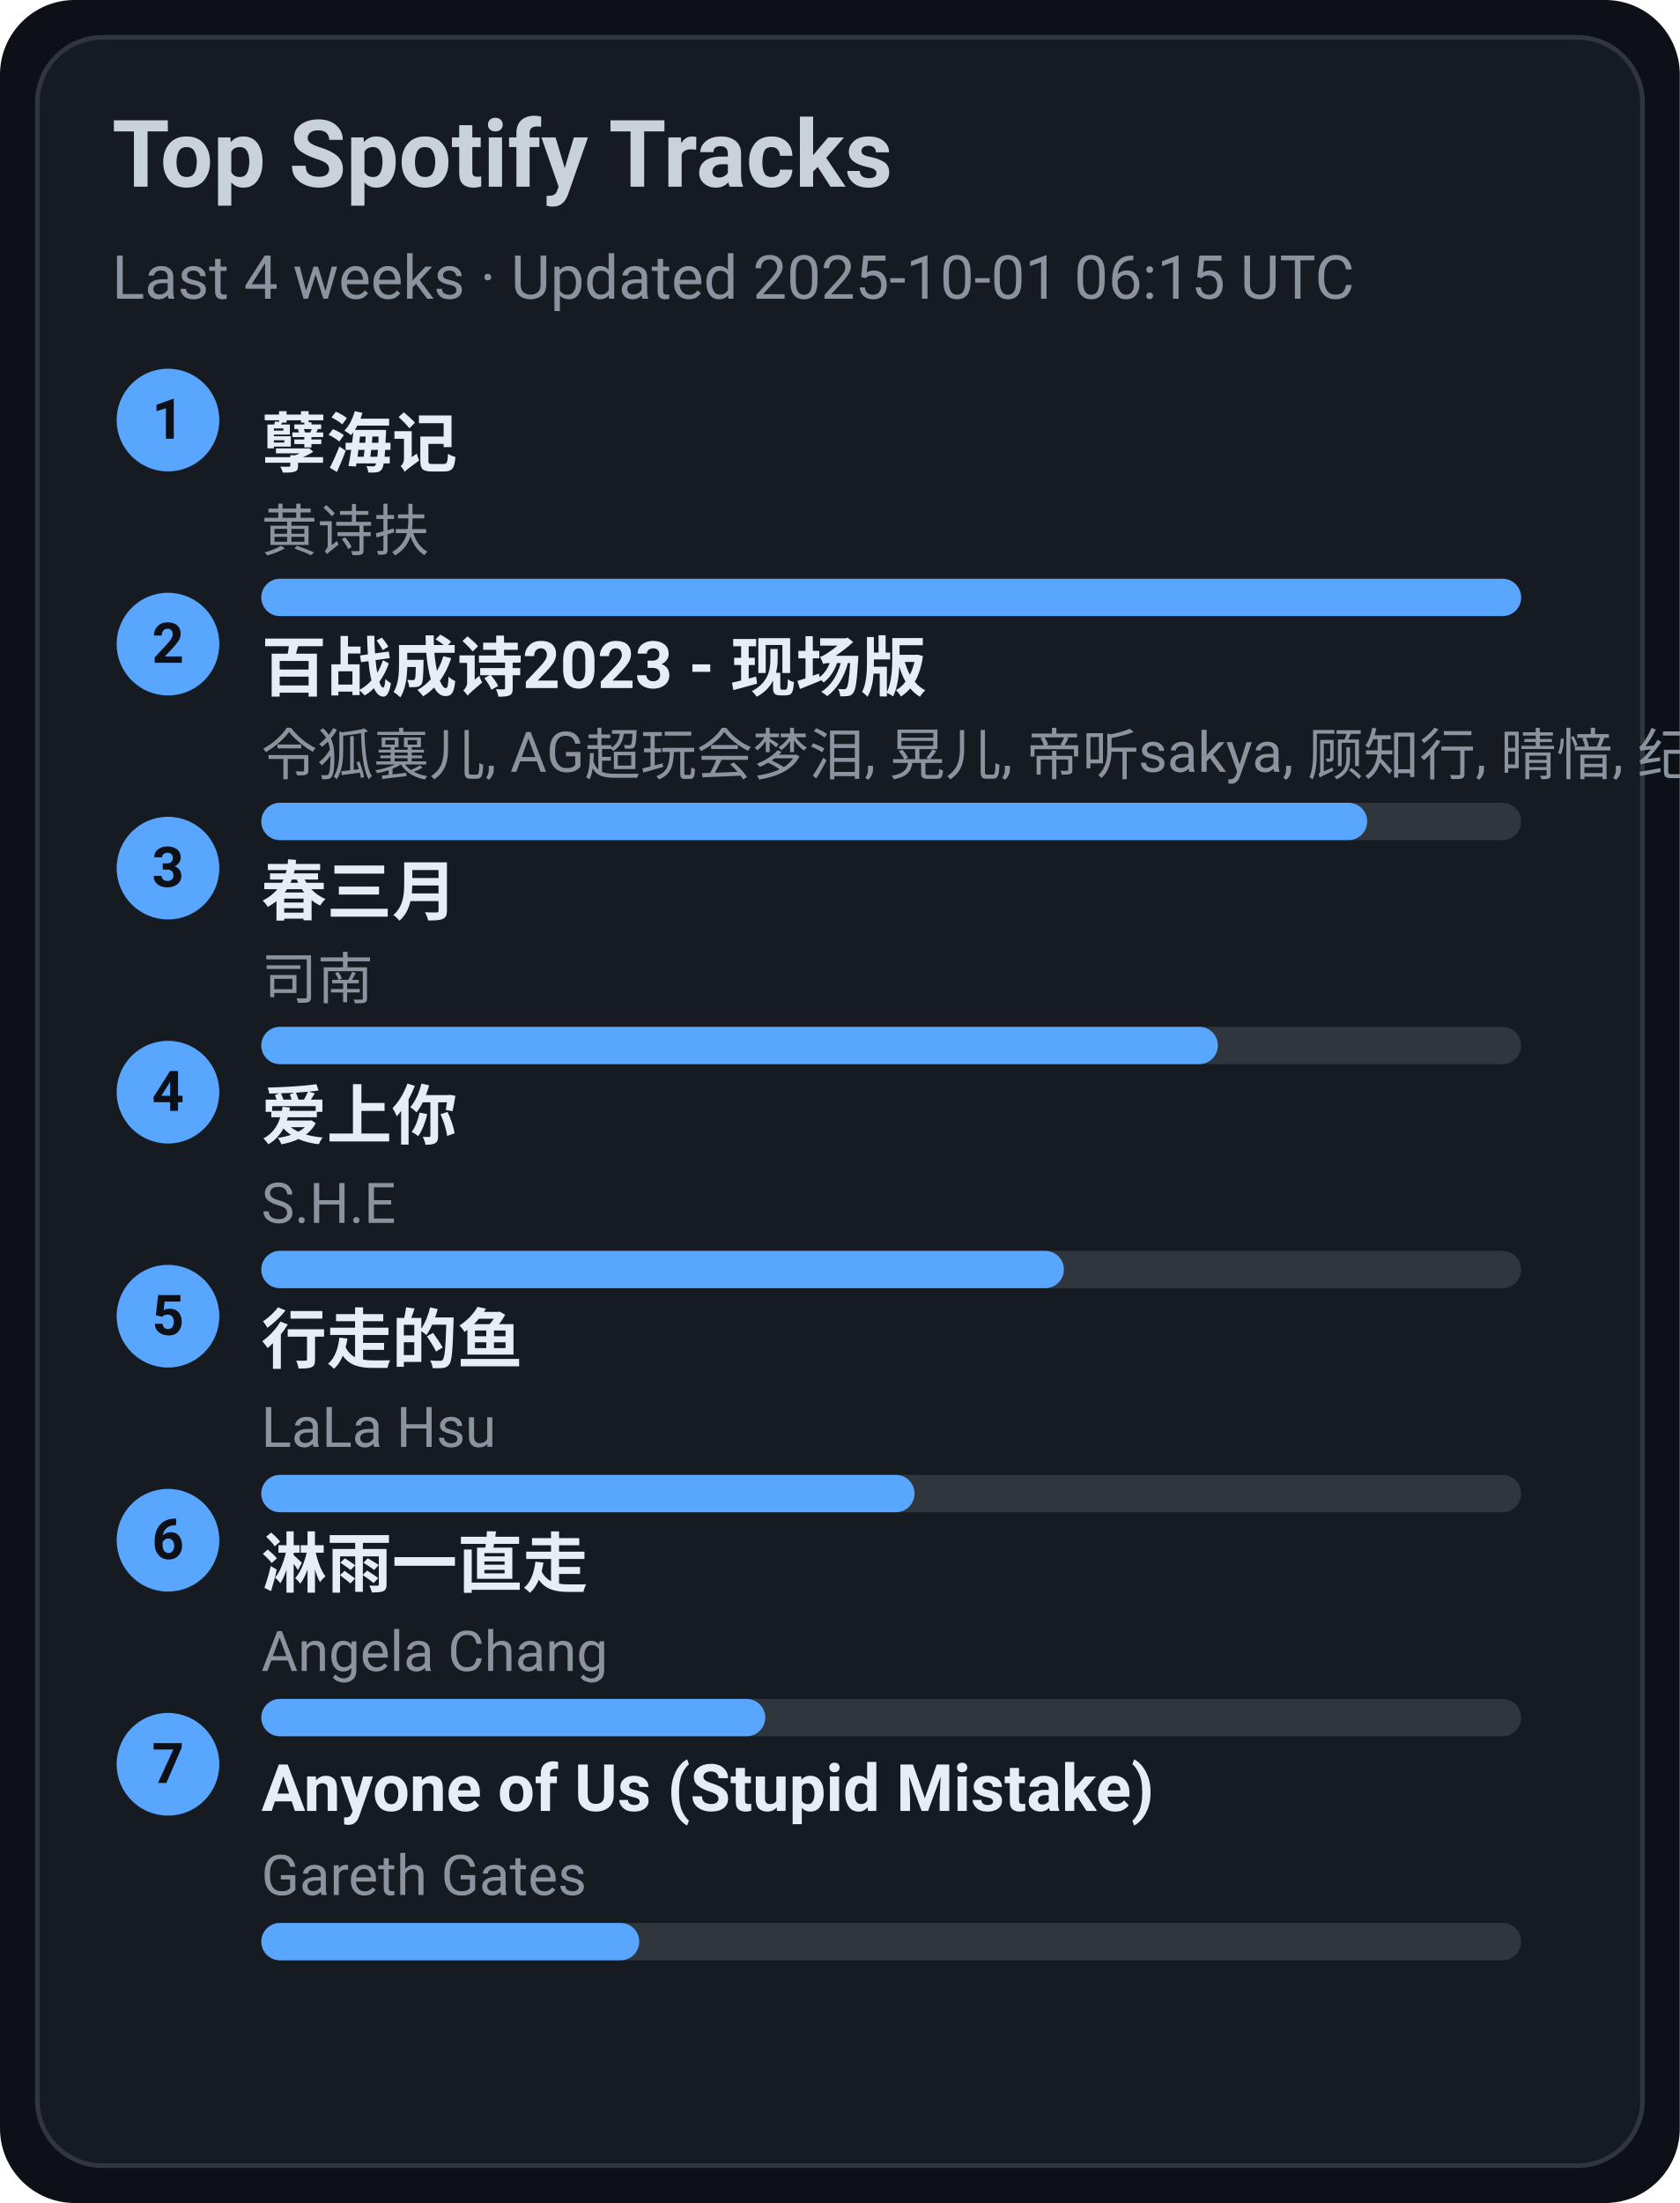
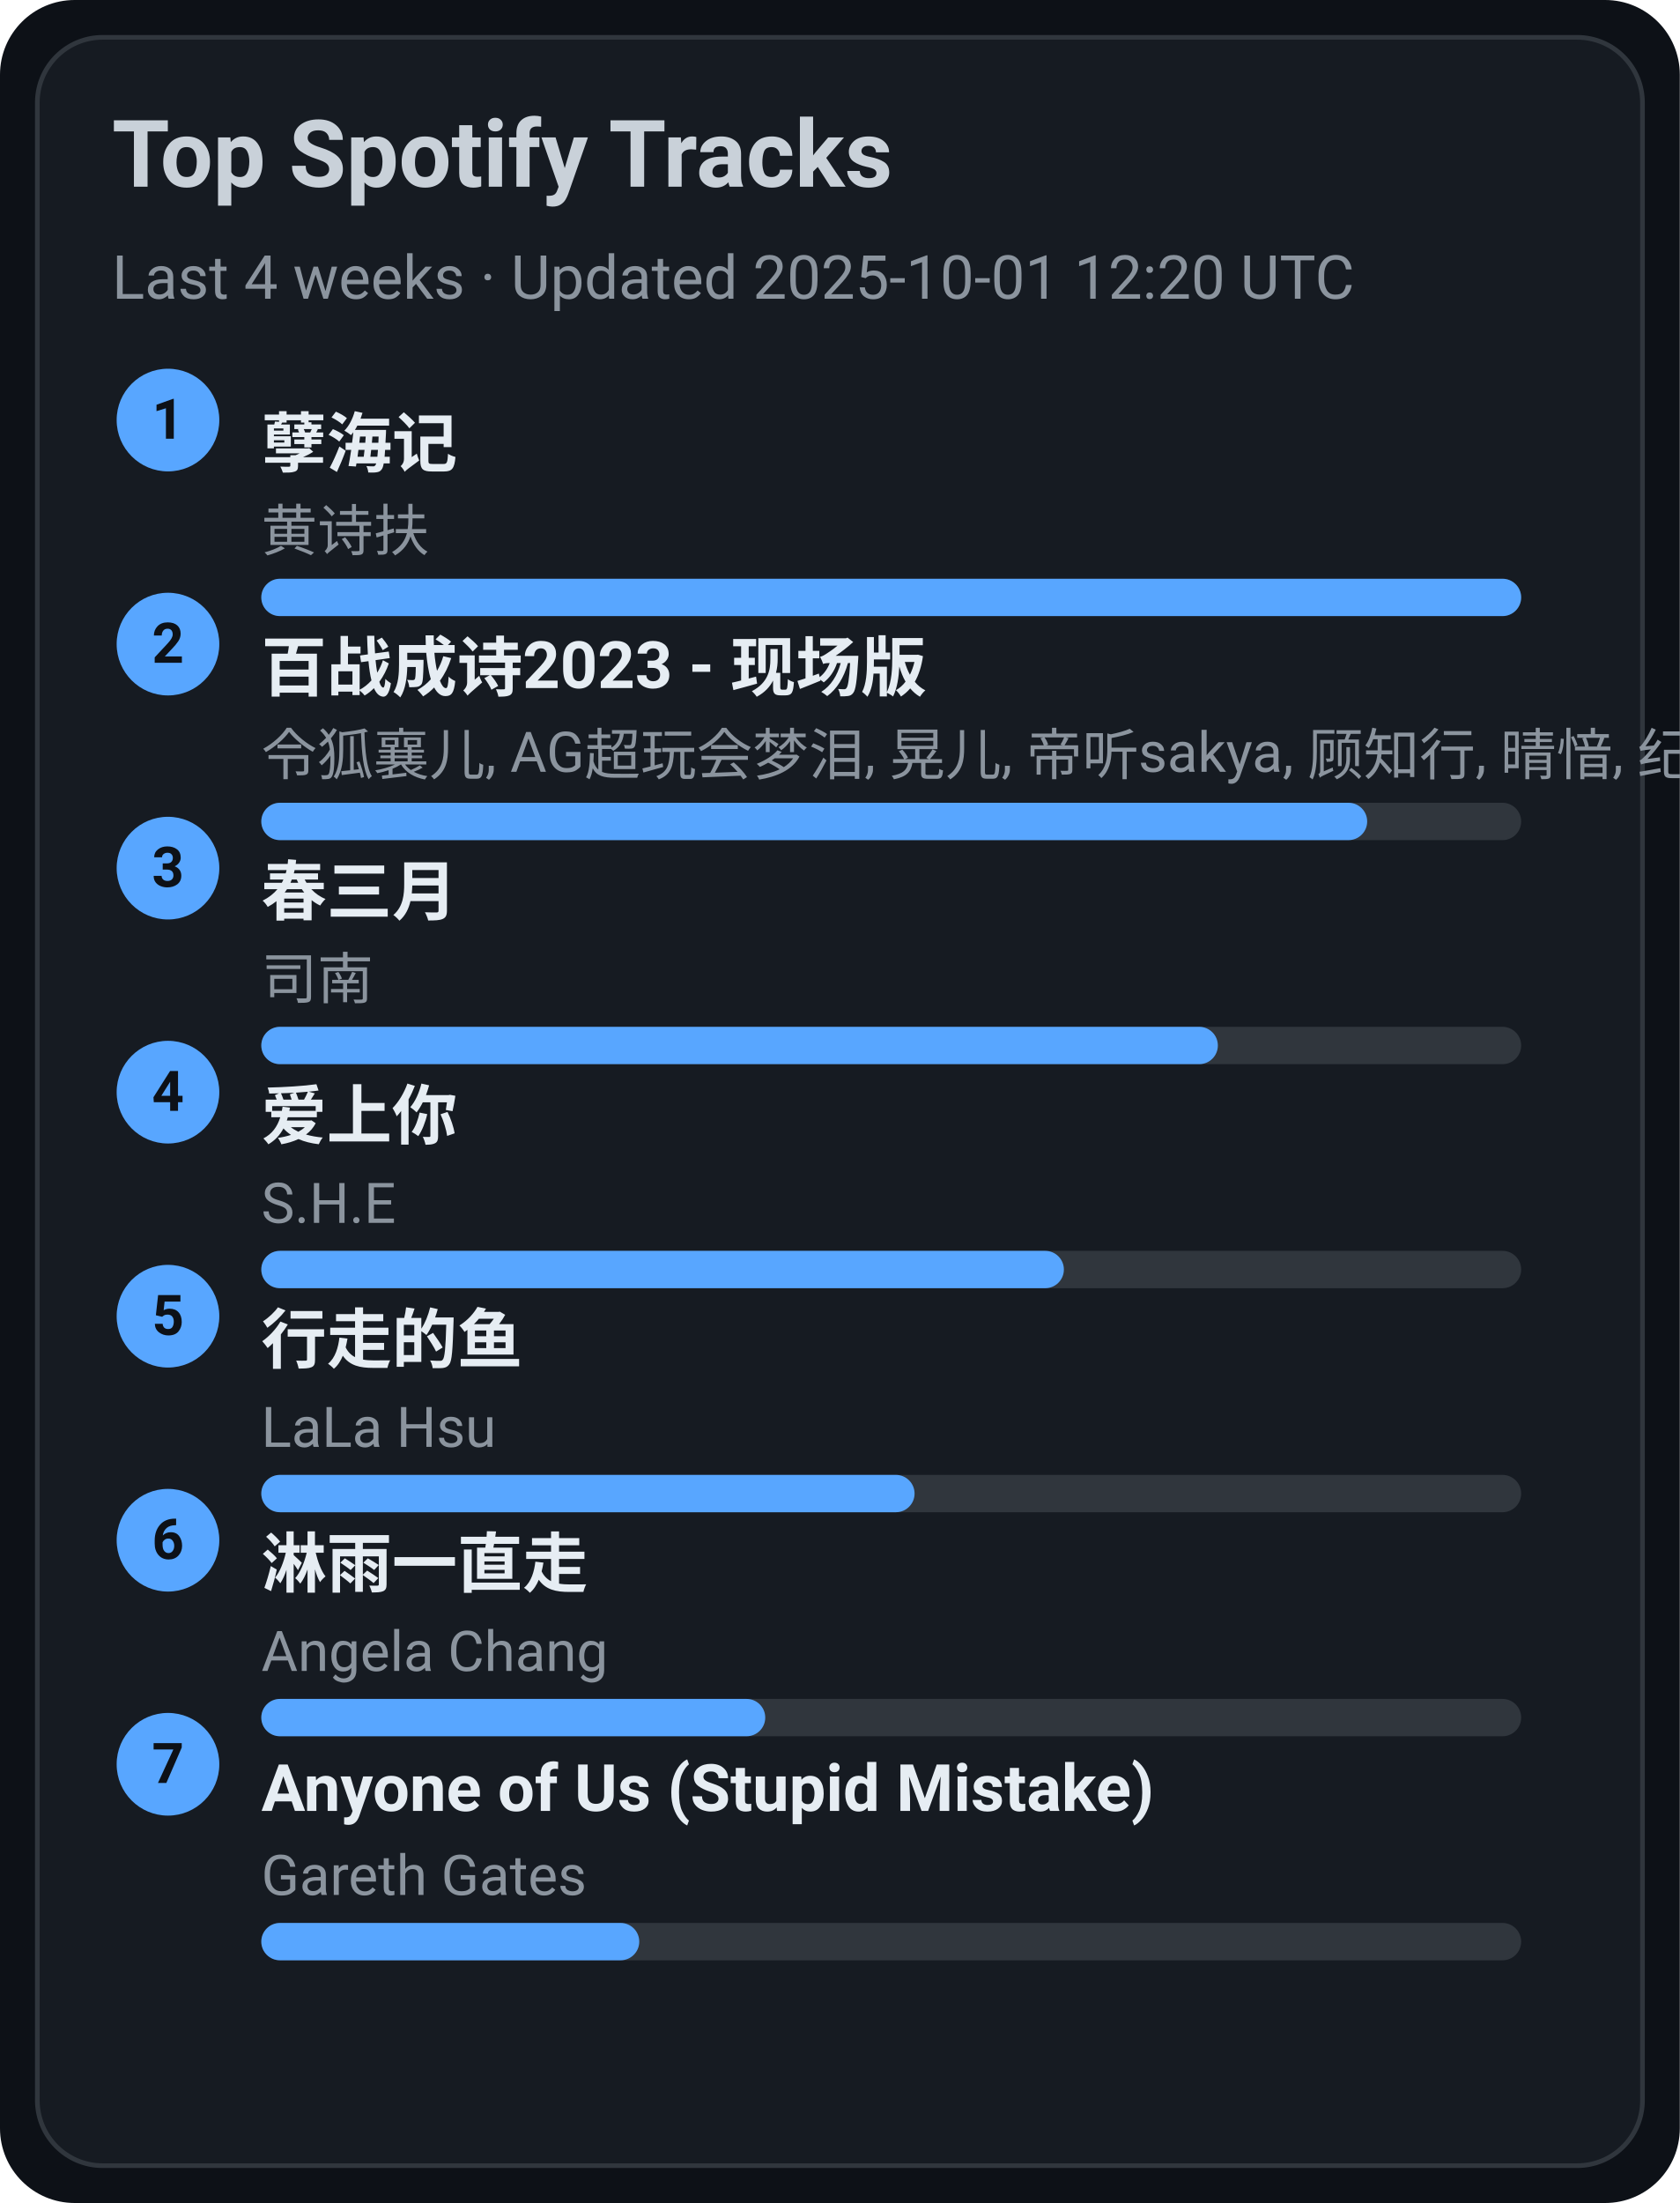
<svg xmlns="http://www.w3.org/2000/svg" width="360" height="472" viewBox="0 0 360 472">
  <style>text{font-family:-apple-system,BlinkMacSystemFont,Segoe UI,Roboto,Ubuntu,Helvetica Neue,Arial,Noto Sans,sans-serif}</style>
  <rect width="360" height="472" rx="16" fill="#0d1117" />
  <rect x="8" y="8" width="344" height="456" rx="14" fill="#161b22" stroke="#30363d" />
  <text x="24" y="40" font-size="20" fill="#c9d1d9" font-weight="600">Top Spotify Tracks</text>
-   <text x="24" y="64" font-size="13" fill="#8b949e">Last 4 weeks · Updated 2025-10-01 06:15 UTC</text>
+   <text x="24" y="64" font-size="13" fill="#8b949e">Last 4 weeks · Updated 2025-10-01 12:20 UTC</text>
  <circle cx="36" cy="90" r="11" fill="#58a6ff" />
  <text x="36" y="94" text-anchor="middle" font-size="12" fill="#0d1117" font-weight="700">1</text>
  <a href="https://open.spotify.com/track/3eIovUMhirNN6btJbpzNqD" target="_blank" rel="noopener noreferrer">
    <text x="56" y="100" font-size="14" fill="#e6edf3" font-weight="600">孽海记</text>
  </a>
  <text x="56" y="118" font-size="12" fill="#8b949e">黄诗扶</text>
  <rect x="56" y="124" width="270" height="8" rx="4" fill="#30363d" />
  <rect x="56" y="124" width="270" height="8" rx="4" fill="#58a6ff" />
  <circle cx="36" cy="138" r="11" fill="#58a6ff" />
  <text x="36" y="142" text-anchor="middle" font-size="12" fill="#0d1117" font-weight="700">2</text>
  <a href="https://open.spotify.com/track/2gttnS8fWnDwziLFt2TLEi" target="_blank" rel="noopener noreferrer">
    <text x="56" y="148" font-size="14" fill="#e6edf3" font-weight="600">百战成诗2023 - 现场版</text>
  </a>
  <text x="56" y="166" font-size="12" fill="#8b949e">令狐襄儿, AG超玩会梦泪, 晃儿, 帝听sakya, 顾知行, 晴愔, 纪粹希, 于冬然, 呦猫UNEKO</text>
  <rect x="56" y="172" width="270" height="8" rx="4" fill="#30363d" />
  <rect x="56" y="172" width="237" height="8" rx="4" fill="#58a6ff" />
  <circle cx="36" cy="186" r="11" fill="#58a6ff" />
  <text x="36" y="190" text-anchor="middle" font-size="12" fill="#0d1117" font-weight="700">3</text>
  <a href="https://open.spotify.com/track/5A9BOP4WTk2UayDlMb8w98" target="_blank" rel="noopener noreferrer">
    <text x="56" y="196" font-size="14" fill="#e6edf3" font-weight="600">春三月</text>
  </a>
  <text x="56" y="214" font-size="12" fill="#8b949e">司南</text>
  <rect x="56" y="220" width="270" height="8" rx="4" fill="#30363d" />
  <rect x="56" y="220" width="205" height="8" rx="4" fill="#58a6ff" />
  <circle cx="36" cy="234" r="11" fill="#58a6ff" />
  <text x="36" y="238" text-anchor="middle" font-size="12" fill="#0d1117" font-weight="700">4</text>
  <a href="https://open.spotify.com/track/4hcNpo1rtbzyNswsM5byTf" target="_blank" rel="noopener noreferrer">
    <text x="56" y="244" font-size="14" fill="#e6edf3" font-weight="600">爱上你</text>
  </a>
  <text x="56" y="262" font-size="12" fill="#8b949e">S.H.E</text>
  <rect x="56" y="268" width="270" height="8" rx="4" fill="#30363d" />
  <rect x="56" y="268" width="172" height="8" rx="4" fill="#58a6ff" />
  <circle cx="36" cy="282" r="11" fill="#58a6ff" />
  <text x="36" y="286" text-anchor="middle" font-size="12" fill="#0d1117" font-weight="700">5</text>
  <a href="https://open.spotify.com/track/5tGyQ1cWTaHBfZSHWr8AZb" target="_blank" rel="noopener noreferrer">
    <text x="56" y="292" font-size="14" fill="#e6edf3" font-weight="600">行走的鱼</text>
  </a>
  <text x="56" y="310" font-size="12" fill="#8b949e">LaLa Hsu</text>
  <rect x="56" y="316" width="270" height="8" rx="4" fill="#30363d" />
  <rect x="56" y="316" width="140" height="8" rx="4" fill="#58a6ff" />
  <circle cx="36" cy="330" r="11" fill="#58a6ff" />
  <text x="36" y="334" text-anchor="middle" font-size="12" fill="#0d1117" font-weight="700">6</text>
  <a href="https://open.spotify.com/track/5AwdQtK9c0ogafVxM8EWte" target="_blank" rel="noopener noreferrer">
    <text x="56" y="340" font-size="14" fill="#e6edf3" font-weight="600">淋雨一直走</text>
  </a>
  <text x="56" y="358" font-size="12" fill="#8b949e">Angela Chang</text>
  <rect x="56" y="364" width="270" height="8" rx="4" fill="#30363d" />
  <rect x="56" y="364" width="108" height="8" rx="4" fill="#58a6ff" />
  <circle cx="36" cy="378" r="11" fill="#58a6ff" />
  <text x="36" y="382" text-anchor="middle" font-size="12" fill="#0d1117" font-weight="700">7</text>
  <a href="https://open.spotify.com/track/7KZo8AI9F3Vnn3FXEYBL9f" target="_blank" rel="noopener noreferrer">
    <text x="56" y="388" font-size="14" fill="#e6edf3" font-weight="600">Anyone of Us (Stupid Mistake)</text>
  </a>
  <text x="56" y="406" font-size="12" fill="#8b949e">Gareth Gates</text>
  <rect x="56" y="412" width="270" height="8" rx="4" fill="#30363d" />
  <rect x="56" y="412" width="81" height="8" rx="4" fill="#58a6ff" />
</svg>
